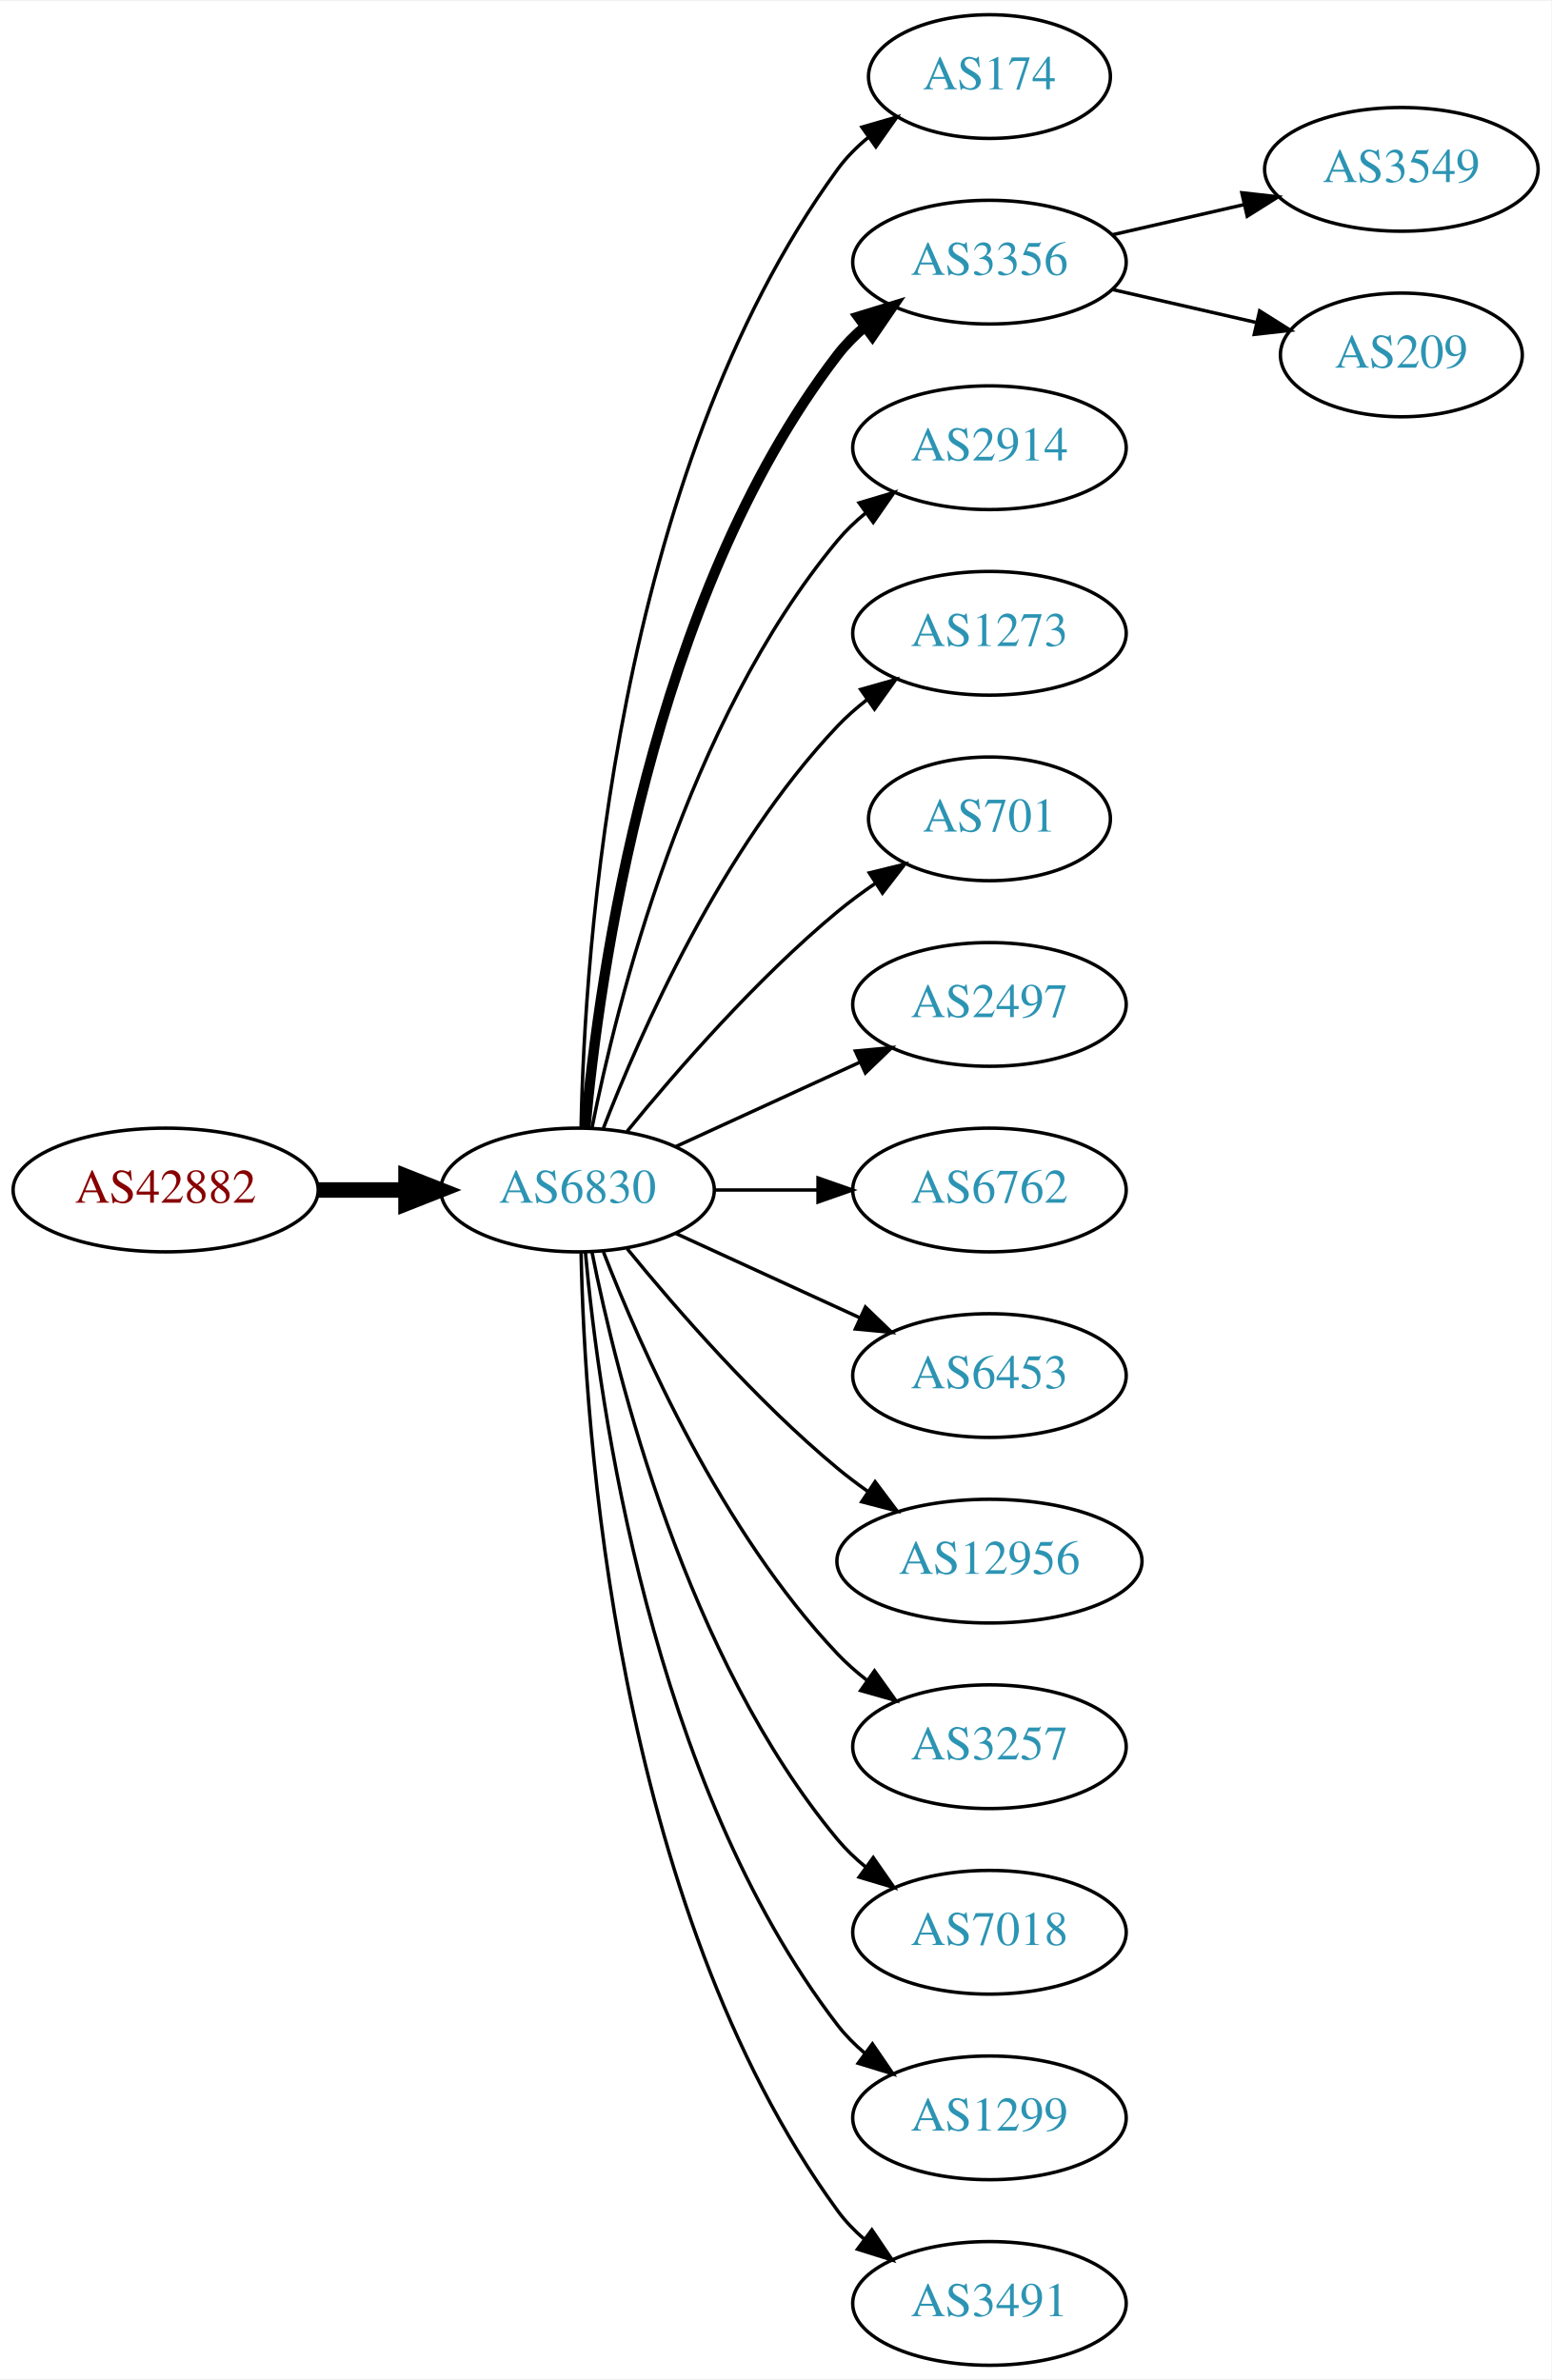
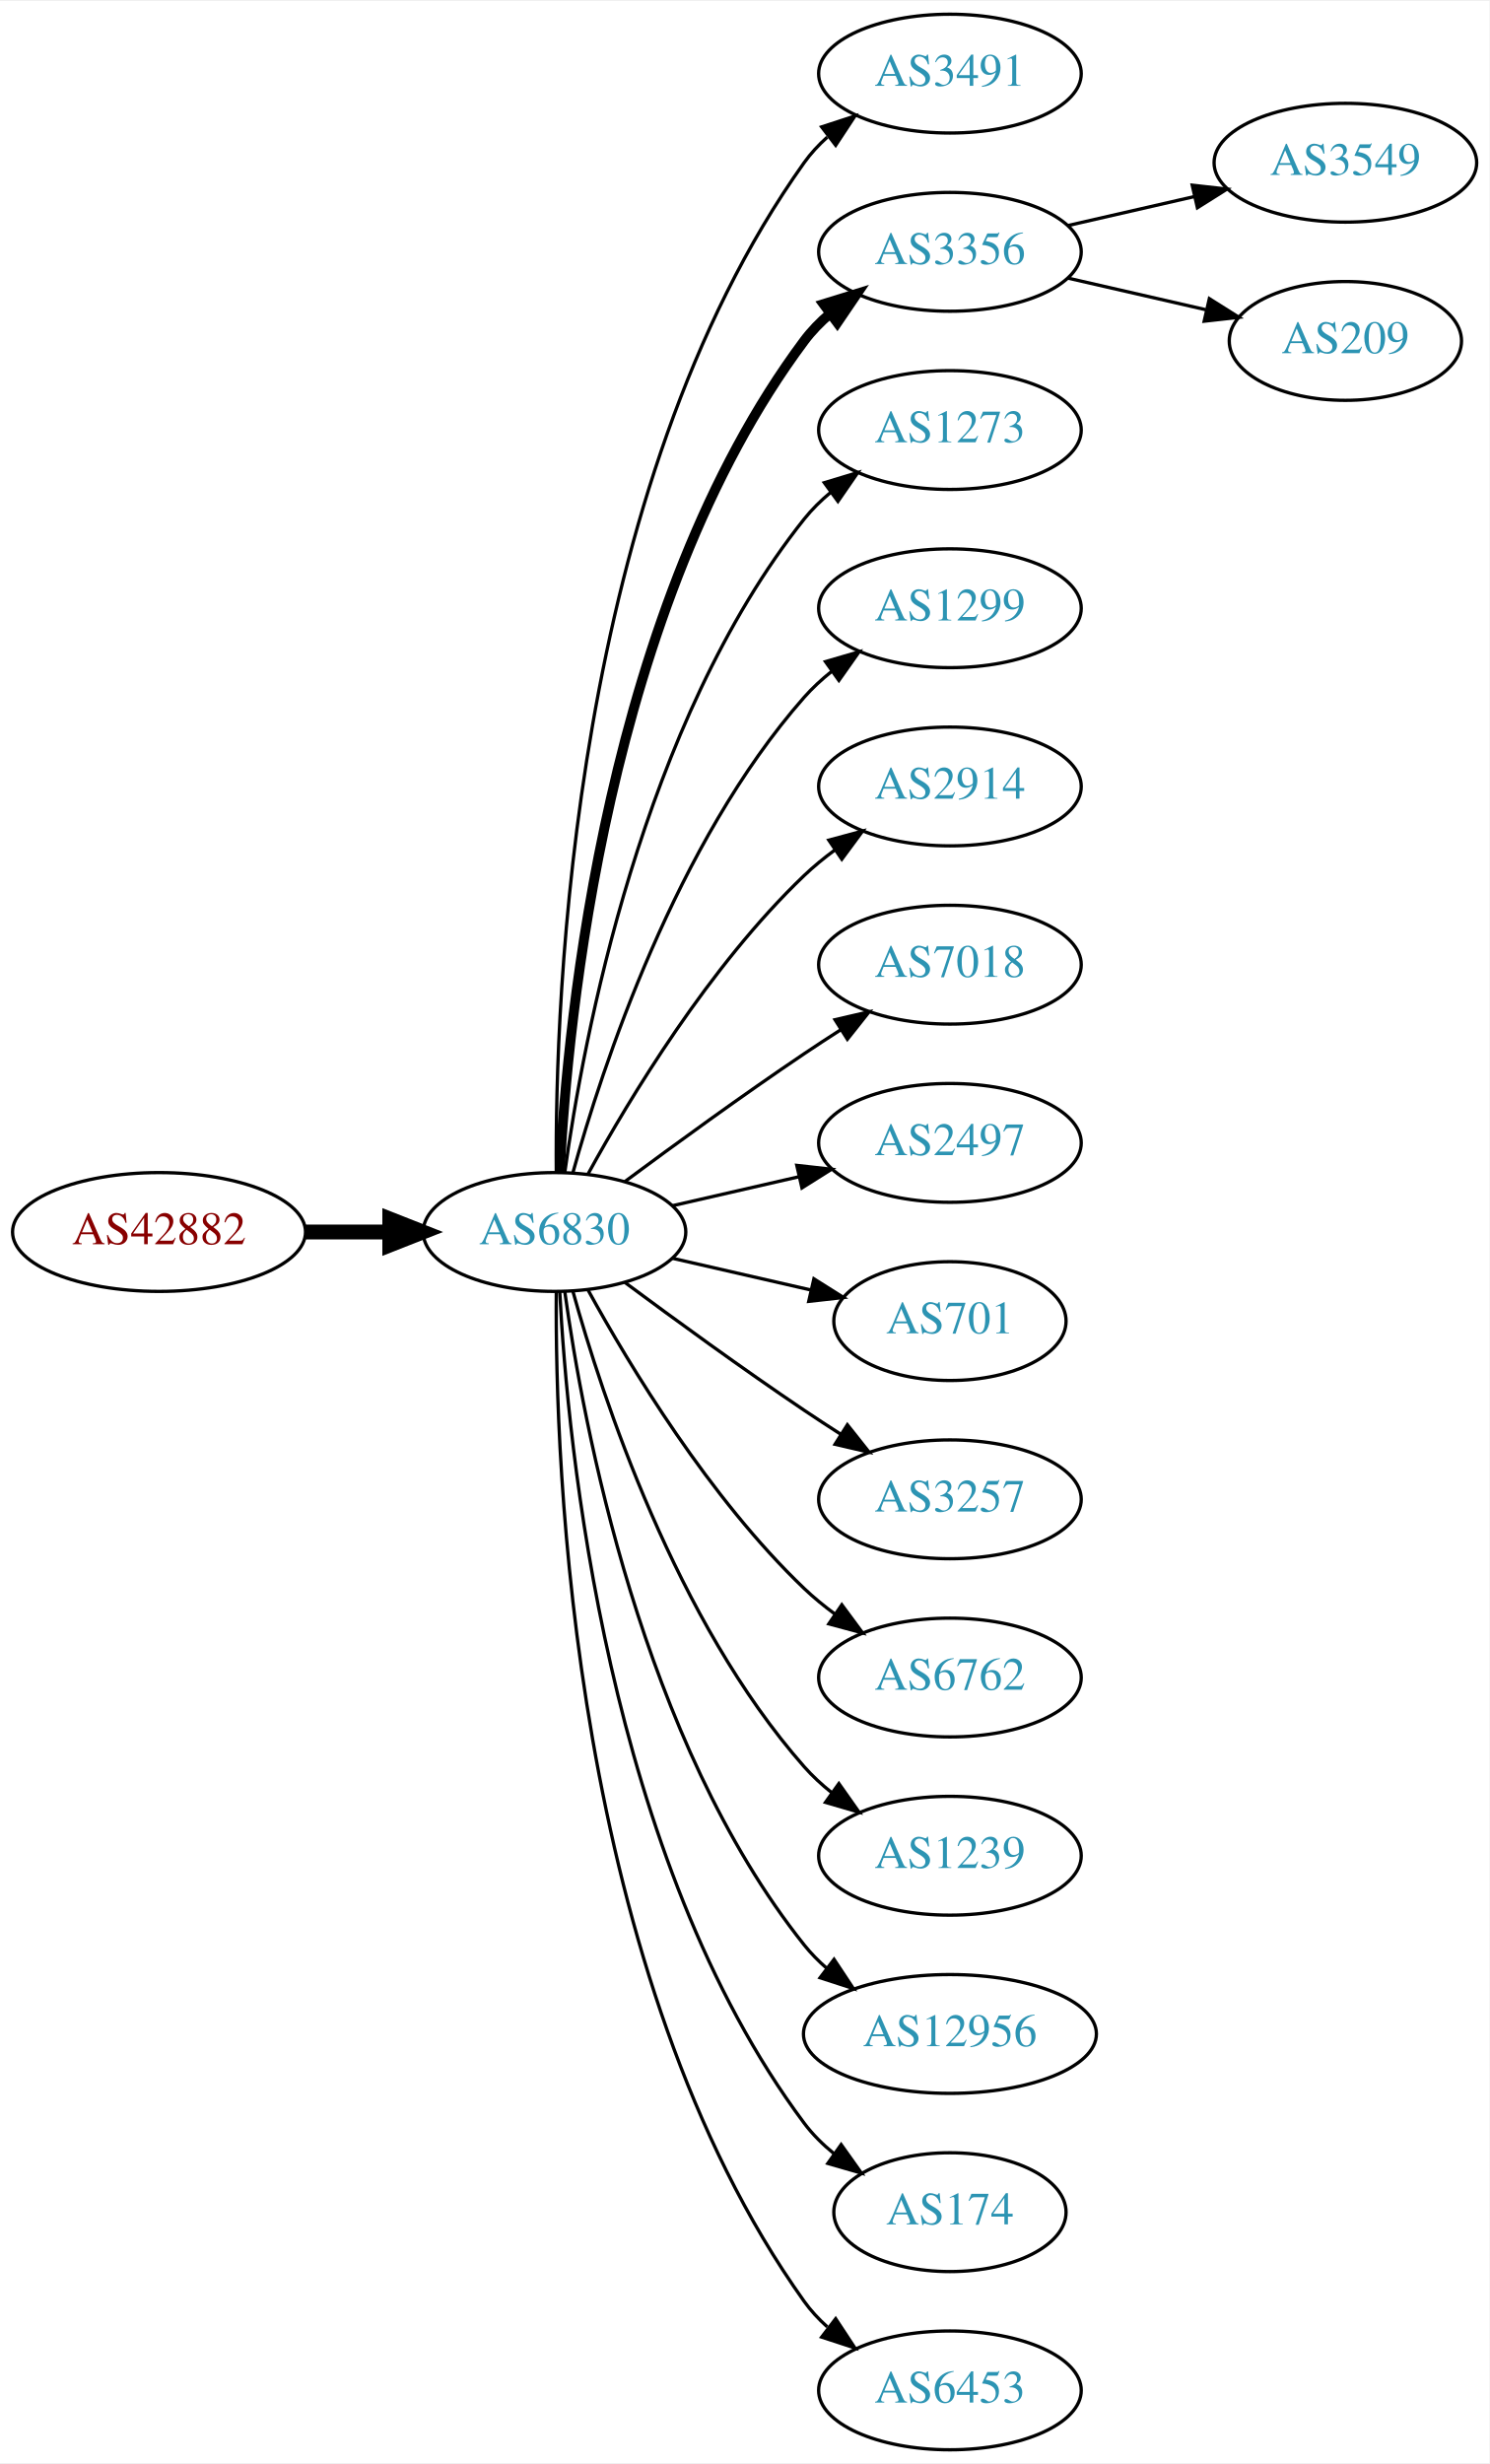
- <svg xmlns="http://www.w3.org/2000/svg" xmlns:xlink="http://www.w3.org/1999/xlink" width="451pt" height="692pt" viewBox="0.00 0.00 451.37 692.00">
-   <g id="graph0" class="graph" transform="scale(1 1) rotate(0) translate(4 688)">
-     <polygon fill="white" stroke="none" points="-4,4 -4,-688 447.37,-688 447.37,4 -4,4" />
+ <svg xmlns="http://www.w3.org/2000/svg" xmlns:xlink="http://www.w3.org/1999/xlink" width="451pt" height="746pt" viewBox="0.00 0.00 451.37 746.00">
+   <g id="graph0" class="graph" transform="scale(1 1) rotate(0) translate(4 742)">
+     <polygon fill="white" stroke="none" points="-4,4 -4,-742 447.37,-742 447.37,4 -4,4" />
    <g id="node1" class="node">
      <g id="a_node1">
        <a xlink:href="/asn/42882" xlink:title="AS42882 ~ SysUP OG [AT]">
-           <ellipse fill="#ffffff" stroke="black" cx="44.196" cy="-342" rx="44.393" ry="18" />
-           <text text-anchor="middle" x="44.196" y="-338.3" font-family="Times,serif" font-size="14.00" fill="#880000">AS42882</text>
+           <ellipse fill="#ffffff" stroke="black" cx="44.196" cy="-369" rx="44.393" ry="18" />
+           <text text-anchor="middle" x="44.196" y="-365.3" font-family="Times,serif" font-size="14.00" fill="#880000">AS42882</text>
        </a>
      </g>
    </g>
    <g id="node2" class="node">
      <g id="a_node2">
        <a xlink:href="/asn/6830" xlink:title="AS6830 ~ LGI-UPC [AT]">
-           <ellipse fill="#ffffff" stroke="black" cx="164.039" cy="-342" rx="39.794" ry="18" />
-           <text text-anchor="middle" x="164.039" y="-338.3" font-family="Times,serif" font-size="14.00" fill="#2c94b3">AS6830</text>
+           <ellipse fill="#ffffff" stroke="black" cx="164.039" cy="-369" rx="39.794" ry="18" />
+           <text text-anchor="middle" x="164.039" y="-365.3" font-family="Times,serif" font-size="14.00" fill="#2c94b3">AS6830</text>
        </a>
      </g>
    </g>
    <g id="edge1" class="edge">
-       <path fill="none" stroke="black" stroke-width="4.5" d="M88.407,-342C96.72,-342 105.482,-342 113.965,-342" />
-       <polygon fill="black" stroke="black" stroke-width="4.5" points="114.123,-345.938 124.123,-342 114.123,-338.063 114.123,-345.938" />
+       <path fill="none" stroke="black" stroke-width="4.5" d="M88.407,-369C96.72,-369 105.482,-369 113.965,-369" />
+       <polygon fill="black" stroke="black" stroke-width="4.5" points="114.123,-372.938 124.123,-369 114.123,-365.063 114.123,-372.938" />
    </g>
    <g id="node3" class="node">
      <g id="a_node3">
-         <a xlink:href="/asn/174" xlink:title="AS174 ~ Cogent Communications [US]">
-           <ellipse fill="#ffffff" stroke="black" cx="283.881" cy="-666" rx="35.194" ry="18" />
-           <text text-anchor="middle" x="283.881" y="-662.3" font-family="Times,serif" font-size="14.00" fill="#2c94b3">AS174</text>
+         <a xlink:href="/asn/3491" xlink:title="AS3491 ~ PCCW Global, Inc. [US]">
+           <ellipse fill="#ffffff" stroke="black" cx="283.881" cy="-720" rx="39.794" ry="18" />
+           <text text-anchor="middle" x="283.881" y="-716.3" font-family="Times,serif" font-size="14.00" fill="#2c94b3">AS3491</text>
        </a>
      </g>
    </g>
    <g id="edge2" class="edge">
-       <path fill="none" stroke="black" d="M165.071,-360.337C166.044,-410.079 174.763,-549.806 239.685,-639 242.203,-642.459 245.311,-645.575 248.698,-648.354" />
-       <polygon fill="black" stroke="black" points="246.778,-651.284 256.956,-654.229 250.837,-645.58 246.778,-651.284" />
+       <path fill="none" stroke="black" d="M164.587,-387.063C164.168,-439.503 169.322,-594.293 239.685,-693 241.687,-695.809 244.082,-698.388 246.703,-700.743" />
+       <polygon fill="black" stroke="black" points="245.007,-703.852 255.079,-707.139 249.255,-698.288 245.007,-703.852" />
    </g>
    <g id="node4" class="node">
      <g id="a_node4">
        <a xlink:href="/asn/3356" xlink:title="AS3356 ~ Level 3 Parent, LLC [US]">
-           <ellipse fill="#ffffff" stroke="black" cx="283.881" cy="-612" rx="39.794" ry="18" />
-           <text text-anchor="middle" x="283.881" y="-608.3" font-family="Times,serif" font-size="14.00" fill="#2c94b3">AS3356</text>
+           <ellipse fill="#ffffff" stroke="black" cx="283.881" cy="-666" rx="39.794" ry="18" />
+           <text text-anchor="middle" x="283.881" y="-662.3" font-family="Times,serif" font-size="14.00" fill="#2c94b3">AS3356</text>
        </a>
      </g>
    </g>
    <g id="edge3" class="edge">
-       <path fill="none" stroke="black" stroke-width="3" d="M166.323,-360.117C170.221,-403.332 185.238,-514.131 239.685,-585 241.975,-587.981 244.695,-590.716 247.639,-593.205" />
-       <polygon fill="black" stroke="black" stroke-width="3" points="245.686,-596.113 255.816,-599.218 249.833,-590.473 245.686,-596.113" />
+       <path fill="none" stroke="black" stroke-width="3" d="M165.63,-387.023C168.007,-433.412 179.925,-558.893 239.685,-639 241.933,-642.013 244.624,-644.769 247.551,-647.272" />
+       <polygon fill="black" stroke="black" stroke-width="3" points="245.582,-650.169 255.702,-653.303 249.746,-644.542 245.582,-650.169" />
    </g>
    <g id="node5" class="node">
      <g id="a_node5">
-         <a xlink:href="/asn/2914" xlink:title="AS2914 ~ NTT America, Inc. [US]">
-           <ellipse fill="#ffffff" stroke="black" cx="283.881" cy="-558" rx="39.794" ry="18" />
-           <text text-anchor="middle" x="283.881" y="-554.3" font-family="Times,serif" font-size="14.00" fill="#2c94b3">AS2914</text>
+         <a xlink:href="/asn/1273" xlink:title="AS1273 ~ Vodafone Group PLC [EU]">
+           <ellipse fill="#ffffff" stroke="black" cx="283.881" cy="-612" rx="39.794" ry="18" />
+           <text text-anchor="middle" x="283.881" y="-608.3" font-family="Times,serif" font-size="14.00" fill="#2c94b3">AS1273</text>
        </a>
      </g>
    </g>
    <g id="edge4" class="edge">
-       <path fill="none" stroke="black" d="M168.237,-360.073C175.401,-396.141 195.675,-478.125 239.685,-531 242.09,-533.889 244.886,-536.563 247.879,-539.013" />
-       <polygon fill="black" stroke="black" points="245.967,-541.95 256.122,-544.973 250.069,-536.277 245.967,-541.95" />
+       <path fill="none" stroke="black" d="M167.178,-387.17C172.678,-426.974 190.504,-523.233 239.685,-585 242.026,-587.94 244.781,-590.649 247.747,-593.121" />
+       <polygon fill="black" stroke="black" points="245.812,-596.042 255.953,-599.11 249.939,-590.388 245.812,-596.042" />
    </g>
    <g id="node6" class="node">
      <g id="a_node6">
-         <a xlink:href="/asn/1273" xlink:title="AS1273 ~ Vodafone Group PLC [EU]">
-           <ellipse fill="#ffffff" stroke="black" cx="283.881" cy="-504" rx="39.794" ry="18" />
-           <text text-anchor="middle" x="283.881" y="-500.3" font-family="Times,serif" font-size="14.00" fill="#2c94b3">AS1273</text>
+         <a xlink:href="/asn/1299" xlink:title="AS1299 ~ Telia Carrier [EU]">
+           <ellipse fill="#ffffff" stroke="black" cx="283.881" cy="-558" rx="39.794" ry="18" />
+           <text text-anchor="middle" x="283.881" y="-554.3" font-family="Times,serif" font-size="14.00" fill="#2c94b3">AS1299</text>
        </a>
      </g>
    </g>
    <g id="edge5" class="edge">
-       <path fill="none" stroke="black" d="M171.562,-359.994C182.312,-387.728 205.969,-441.429 239.685,-477 242.271,-479.728 245.188,-482.294 248.257,-484.677" />
-       <polygon fill="black" stroke="black" points="246.411,-487.658 256.605,-490.543 250.435,-481.93 246.411,-487.658" />
+       <path fill="none" stroke="black" d="M169.612,-386.946C178.517,-418.995 200.801,-486.842 239.685,-531 242.169,-533.821 245.019,-536.449 248.044,-538.871" />
+       <polygon fill="black" stroke="black" points="246.162,-541.828 256.334,-544.791 250.23,-536.131 246.162,-541.828" />
    </g>
    <g id="node7" class="node">
      <g id="a_node7">
-         <a xlink:href="/asn/701" xlink:title="AS701 ~ UUNET [US]">
-           <ellipse fill="#ffffff" stroke="black" cx="283.881" cy="-450" rx="35.194" ry="18" />
-           <text text-anchor="middle" x="283.881" y="-446.3" font-family="Times,serif" font-size="14.00" fill="#2c94b3">AS701</text>
+         <a xlink:href="/asn/2914" xlink:title="AS2914 ~ NTT America, Inc. [US]">
+           <ellipse fill="#ffffff" stroke="black" cx="283.881" cy="-504" rx="39.794" ry="18" />
+           <text text-anchor="middle" x="283.881" y="-500.3" font-family="Times,serif" font-size="14.00" fill="#2c94b3">AS2914</text>
        </a>
      </g>
    </g>
    <g id="edge6" class="edge">
-       <path fill="none" stroke="black" d="M178.458,-359.065C192.572,-376.375 215.987,-403.345 239.685,-423 243.148,-425.872 246.941,-428.669 250.795,-431.308" />
-       <polygon fill="black" stroke="black" points="248.938,-434.275 259.228,-436.797 252.757,-428.408 248.938,-434.275" />
+       <path fill="none" stroke="black" d="M174.28,-386.713C186.825,-409.561 211.002,-449.611 239.685,-477 242.553,-479.739 245.742,-482.347 249.051,-484.785" />
+       <polygon fill="black" stroke="black" points="247.175,-487.742 257.411,-490.477 251.114,-481.956 247.175,-487.742" />
    </g>
    <g id="node8" class="node">
      <g id="a_node8">
+         <a xlink:href="/asn/7018" xlink:title="AS7018 ~ AT&amp;T Services, Inc. [US]">
+           <ellipse fill="#ffffff" stroke="black" cx="283.881" cy="-450" rx="39.794" ry="18" />
+           <text text-anchor="middle" x="283.881" y="-446.3" font-family="Times,serif" font-size="14.00" fill="#2c94b3">AS7018</text>
+         </a>
+       </g>
+     </g>
+     <g id="edge7" class="edge">
+       <path fill="none" stroke="black" d="M185.369,-384.277C200.231,-395.304 220.976,-410.407 239.685,-423 243.234,-425.389 246.984,-427.839 250.733,-430.242" />
+       <polygon fill="black" stroke="black" points="249.059,-433.325 259.381,-435.712 252.801,-427.409 249.059,-433.325" />
+     </g>
+     <g id="node9" class="node">
+       <g id="a_node9">
        <a xlink:href="/asn/2497" xlink:title="AS2497 ~ Internet Initiative Japan Inc. [JP]">
          <ellipse fill="#ffffff" stroke="black" cx="283.881" cy="-396" rx="39.794" ry="18" />
          <text text-anchor="middle" x="283.881" y="-392.3" font-family="Times,serif" font-size="14.00" fill="#2c94b3">AS2497</text>
        </a>
      </g>
    </g>
-     <g id="edge7" class="edge">
-       <path fill="none" stroke="black" d="M192.667,-354.661C208.624,-361.973 228.895,-371.261 246.178,-379.181" />
-       <polygon fill="black" stroke="black" points="244.876,-382.435 255.425,-383.419 247.793,-376.071 244.876,-382.435" />
-     </g>
-     <g id="node9" class="node">
-       <g id="a_node9">
-         <a xlink:href="/asn/6762" xlink:title="AS6762 ~ TELECOM ITALIA SPARKLE S.p.A. [IT]">
-           <ellipse fill="#ffffff" stroke="black" cx="283.881" cy="-342" rx="39.794" ry="18" />
-           <text text-anchor="middle" x="283.881" y="-338.3" font-family="Times,serif" font-size="14.00" fill="#2c94b3">AS6762</text>
-         </a>
-       </g>
-     </g>
    <g id="edge8" class="edge">
-       <path fill="none" stroke="black" d="M203.951,-342C213.505,-342 223.854,-342 233.817,-342" />
-       <polygon fill="black" stroke="black" points="234.009,-345.5 244.009,-342 234.009,-338.5 234.009,-345.5" />
+       <path fill="none" stroke="black" d="M199.758,-376.955C211.758,-379.704 225.379,-382.825 238.071,-385.733" />
+       <polygon fill="black" stroke="black" points="237.474,-389.187 248.003,-388.009 239.037,-382.364 237.474,-389.187" />
    </g>
    <g id="node10" class="node">
      <g id="a_node10">
-         <a xlink:href="/asn/6453" xlink:title="AS6453 ~ TATA COMMUNICATIONS (AMERICA) INC [US]">
-           <ellipse fill="#ffffff" stroke="black" cx="283.881" cy="-288" rx="39.794" ry="18" />
-           <text text-anchor="middle" x="283.881" y="-284.3" font-family="Times,serif" font-size="14.00" fill="#2c94b3">AS6453</text>
+         <a xlink:href="/asn/701" xlink:title="AS701 ~ UUNET [US]">
+           <ellipse fill="#ffffff" stroke="black" cx="283.881" cy="-342" rx="35.194" ry="18" />
+           <text text-anchor="middle" x="283.881" y="-338.3" font-family="Times,serif" font-size="14.00" fill="#2c94b3">AS701</text>
        </a>
      </g>
    </g>
    <g id="edge9" class="edge">
-       <path fill="none" stroke="black" d="M192.667,-329.339C208.624,-322.027 228.895,-312.739 246.178,-304.819" />
-       <polygon fill="black" stroke="black" points="247.793,-307.929 255.425,-300.581 244.876,-301.565 247.793,-307.929" />
+       <path fill="none" stroke="black" d="M199.758,-361.045C212.85,-358.045 227.873,-354.604 241.513,-351.478" />
+       <polygon fill="black" stroke="black" points="242.655,-354.807 251.621,-349.162 241.091,-347.984 242.655,-354.807" />
    </g>
    <g id="node11" class="node">
      <g id="a_node11">
-         <a xlink:href="/asn/12956" xlink:title="AS12956 ~ TELXIUS [ES]">
-           <ellipse fill="#ffffff" stroke="black" cx="283.881" cy="-234" rx="44.393" ry="18" />
-           <text text-anchor="middle" x="283.881" y="-230.3" font-family="Times,serif" font-size="14.00" fill="#2c94b3">AS12956</text>
+         <a xlink:href="/asn/3257" xlink:title="AS3257 ~ GTT [DE]">
+           <ellipse fill="#ffffff" stroke="black" cx="283.881" cy="-288" rx="39.794" ry="18" />
+           <text text-anchor="middle" x="283.881" y="-284.3" font-family="Times,serif" font-size="14.00" fill="#2c94b3">AS3257</text>
        </a>
      </g>
    </g>
    <g id="edge10" class="edge">
-       <path fill="none" stroke="black" d="M178.458,-324.935C192.572,-307.625 215.987,-280.655 239.685,-261 242.423,-258.729 245.367,-256.506 248.384,-254.37" />
-       <polygon fill="black" stroke="black" points="250.61,-257.092 256.973,-248.621 246.716,-251.275 250.61,-257.092" />
+       <path fill="none" stroke="black" d="M185.369,-353.723C200.231,-342.696 220.976,-327.593 239.685,-315 243.234,-312.611 246.984,-310.161 250.733,-307.758" />
+       <polygon fill="black" stroke="black" points="252.801,-310.591 259.381,-302.288 249.059,-304.675 252.801,-310.591" />
    </g>
    <g id="node12" class="node">
      <g id="a_node12">
-         <a xlink:href="/asn/3257" xlink:title="AS3257 ~ GTT [DE]">
-           <ellipse fill="#ffffff" stroke="black" cx="283.881" cy="-180" rx="39.794" ry="18" />
-           <text text-anchor="middle" x="283.881" y="-176.3" font-family="Times,serif" font-size="14.00" fill="#2c94b3">AS3257</text>
+         <a xlink:href="/asn/6762" xlink:title="AS6762 ~ TELECOM ITALIA SPARKLE S.p.A. [IT]">
+           <ellipse fill="#ffffff" stroke="black" cx="283.881" cy="-234" rx="39.794" ry="18" />
+           <text text-anchor="middle" x="283.881" y="-230.3" font-family="Times,serif" font-size="14.00" fill="#2c94b3">AS6762</text>
        </a>
      </g>
    </g>
    <g id="edge11" class="edge">
-       <path fill="none" stroke="black" d="M171.562,-324.006C182.312,-296.272 205.969,-242.571 239.685,-207 242.271,-204.272 245.188,-201.706 248.257,-199.323" />
-       <polygon fill="black" stroke="black" points="250.435,-202.07 256.605,-193.457 246.411,-196.342 250.435,-202.07" />
+       <path fill="none" stroke="black" d="M174.28,-351.287C186.825,-328.439 211.002,-288.389 239.685,-261 242.553,-258.261 245.742,-255.653 249.051,-253.215" />
+       <polygon fill="black" stroke="black" points="251.114,-256.044 257.411,-247.523 247.175,-250.258 251.114,-256.044" />
    </g>
    <g id="node13" class="node">
      <g id="a_node13">
-         <a xlink:href="/asn/7018" xlink:title="AS7018 ~ AT&amp;T Services, Inc. [US]">
-           <ellipse fill="#ffffff" stroke="black" cx="283.881" cy="-126" rx="39.794" ry="18" />
-           <text text-anchor="middle" x="283.881" y="-122.3" font-family="Times,serif" font-size="14.00" fill="#2c94b3">AS7018</text>
+         <a xlink:href="/asn/1239" xlink:title="AS1239 ~ Sprint [US]">
+           <ellipse fill="#ffffff" stroke="black" cx="283.881" cy="-180" rx="39.794" ry="18" />
+           <text text-anchor="middle" x="283.881" y="-176.3" font-family="Times,serif" font-size="14.00" fill="#2c94b3">AS1239</text>
        </a>
      </g>
    </g>
    <g id="edge12" class="edge">
-       <path fill="none" stroke="black" d="M168.237,-323.927C175.401,-287.859 195.675,-205.875 239.685,-153 242.09,-150.111 244.886,-147.437 247.879,-144.987" />
-       <polygon fill="black" stroke="black" points="250.069,-147.723 256.122,-139.027 245.967,-142.05 250.069,-147.723" />
+       <path fill="none" stroke="black" d="M169.612,-351.054C178.517,-319.005 200.801,-251.158 239.685,-207 242.169,-204.179 245.019,-201.551 248.044,-199.129" />
+       <polygon fill="black" stroke="black" points="250.23,-201.869 256.334,-193.209 246.162,-196.172 250.23,-201.869" />
    </g>
    <g id="node14" class="node">
      <g id="a_node14">
-         <a xlink:href="/asn/1299" xlink:title="AS1299 ~ Telia Carrier [EU]">
-           <ellipse fill="#ffffff" stroke="black" cx="283.881" cy="-72" rx="39.794" ry="18" />
-           <text text-anchor="middle" x="283.881" y="-68.3" font-family="Times,serif" font-size="14.00" fill="#2c94b3">AS1299</text>
+         <a xlink:href="/asn/12956" xlink:title="AS12956 ~ TELXIUS [ES]">
+           <ellipse fill="#ffffff" stroke="black" cx="283.881" cy="-126" rx="44.393" ry="18" />
+           <text text-anchor="middle" x="283.881" y="-122.3" font-family="Times,serif" font-size="14.00" fill="#2c94b3">AS12956</text>
        </a>
      </g>
    </g>
    <g id="edge13" class="edge">
-       <path fill="none" stroke="black" d="M166.323,-323.883C170.221,-280.668 185.238,-169.869 239.685,-99 241.975,-96.019 244.695,-93.284 247.639,-90.796" />
-       <polygon fill="black" stroke="black" points="249.833,-93.527 255.816,-84.782 245.686,-87.888 249.833,-93.527" />
+       <path fill="none" stroke="black" d="M167.178,-350.83C172.678,-311.026 190.504,-214.767 239.685,-153 241.723,-150.44 244.075,-148.056 246.606,-145.851" />
+       <polygon fill="black" stroke="black" points="248.762,-148.609 254.608,-139.773 244.527,-143.035 248.762,-148.609" />
    </g>
    <g id="node15" class="node">
      <g id="a_node15">
-         <a xlink:href="/asn/3491" xlink:title="AS3491 ~ PCCW Global, Inc. [US]">
-           <ellipse fill="#ffffff" stroke="black" cx="283.881" cy="-18" rx="39.794" ry="18" />
-           <text text-anchor="middle" x="283.881" y="-14.3" font-family="Times,serif" font-size="14.00" fill="#2c94b3">AS3491</text>
+         <a xlink:href="/asn/174" xlink:title="AS174 ~ Cogent Communications [US]">
+           <ellipse fill="#ffffff" stroke="black" cx="283.881" cy="-72" rx="35.194" ry="18" />
+           <text text-anchor="middle" x="283.881" y="-68.3" font-family="Times,serif" font-size="14.00" fill="#2c94b3">AS174</text>
        </a>
      </g>
    </g>
    <g id="edge14" class="edge">
-       <path fill="none" stroke="black" d="M165.071,-323.663C166.044,-273.921 174.763,-134.194 239.685,-45 241.897,-41.961 244.565,-39.187 247.477,-36.674" />
-       <polygon fill="black" stroke="black" points="249.672,-39.403 255.608,-30.627 245.495,-33.786 249.672,-39.403" />
+       <path fill="none" stroke="black" d="M165.63,-350.977C168.007,-304.588 179.925,-179.107 239.685,-99 242.243,-95.571 245.377,-92.474 248.778,-89.705" />
+       <polygon fill="black" stroke="black" points="250.916,-92.479 257.051,-83.841 246.868,-86.769 250.916,-92.479" />
    </g>
    <g id="node16" class="node">
      <g id="a_node16">
-         <a xlink:href="/asn/3549" xlink:title="AS3549 ~ Level 3 Parent, LLC [US]">
-           <ellipse fill="#ffffff" stroke="black" cx="403.724" cy="-639" rx="39.794" ry="18" />
-           <text text-anchor="middle" x="403.724" y="-635.3" font-family="Times,serif" font-size="14.00" fill="#2c94b3">AS3549</text>
+         <a xlink:href="/asn/6453" xlink:title="AS6453 ~ TATA COMMUNICATIONS (AMERICA) INC [US]">
+           <ellipse fill="#ffffff" stroke="black" cx="283.881" cy="-18" rx="39.794" ry="18" />
+           <text text-anchor="middle" x="283.881" y="-14.3" font-family="Times,serif" font-size="14.00" fill="#2c94b3">AS6453</text>
        </a>
      </g>
    </g>
    <g id="edge15" class="edge">
-       <path fill="none" stroke="black" d="M319.6,-619.955C331.6,-622.704 345.221,-625.825 357.914,-628.733" />
-       <polygon fill="black" stroke="black" points="357.316,-632.187 367.845,-631.009 358.88,-625.364 357.316,-632.187" />
+       <path fill="none" stroke="black" d="M164.587,-350.937C164.168,-298.497 169.322,-143.707 239.685,-45 241.687,-42.191 244.082,-39.612 246.703,-37.257" />
+       <polygon fill="black" stroke="black" points="249.255,-39.712 255.079,-30.861 245.007,-34.148 249.255,-39.712" />
    </g>
    <g id="node17" class="node">
      <g id="a_node17">
+         <a xlink:href="/asn/3549" xlink:title="AS3549 ~ Level 3 Parent, LLC [US]">
+           <ellipse fill="#ffffff" stroke="black" cx="403.724" cy="-693" rx="39.794" ry="18" />
+           <text text-anchor="middle" x="403.724" y="-689.3" font-family="Times,serif" font-size="14.00" fill="#2c94b3">AS3549</text>
+         </a>
+       </g>
+     </g>
+     <g id="edge16" class="edge">
+       <path fill="none" stroke="black" d="M319.6,-673.955C331.6,-676.704 345.221,-679.825 357.914,-682.733" />
+       <polygon fill="black" stroke="black" points="357.316,-686.187 367.845,-685.009 358.88,-679.364 357.316,-686.187" />
+     </g>
+     <g id="node18" class="node">
+       <g id="a_node18">
        <a xlink:href="/asn/209" xlink:title="AS209 ~ CenturyLink Communications, LLC [US]">
-           <ellipse fill="#ffffff" stroke="black" cx="403.724" cy="-585" rx="35.194" ry="18" />
-           <text text-anchor="middle" x="403.724" y="-581.3" font-family="Times,serif" font-size="14.00" fill="#2c94b3">AS209</text>
-         </a>
-       </g>
-     </g>
-     <g id="edge16" class="edge">
-       <path fill="none" stroke="black" d="M319.6,-604.045C332.693,-601.045 347.715,-597.604 361.356,-594.478" />
-       <polygon fill="black" stroke="black" points="362.497,-597.807 371.463,-592.162 360.934,-590.984 362.497,-597.807" />
+           <ellipse fill="#ffffff" stroke="black" cx="403.724" cy="-639" rx="35.194" ry="18" />
+           <text text-anchor="middle" x="403.724" y="-635.3" font-family="Times,serif" font-size="14.00" fill="#2c94b3">AS209</text>
+         </a>
+       </g>
+     </g>
+     <g id="edge17" class="edge">
+       <path fill="none" stroke="black" d="M319.6,-658.045C332.693,-655.045 347.715,-651.604 361.356,-648.478" />
+       <polygon fill="black" stroke="black" points="362.497,-651.807 371.463,-646.162 360.934,-644.984 362.497,-651.807" />
    </g>
  </g>
</svg>
